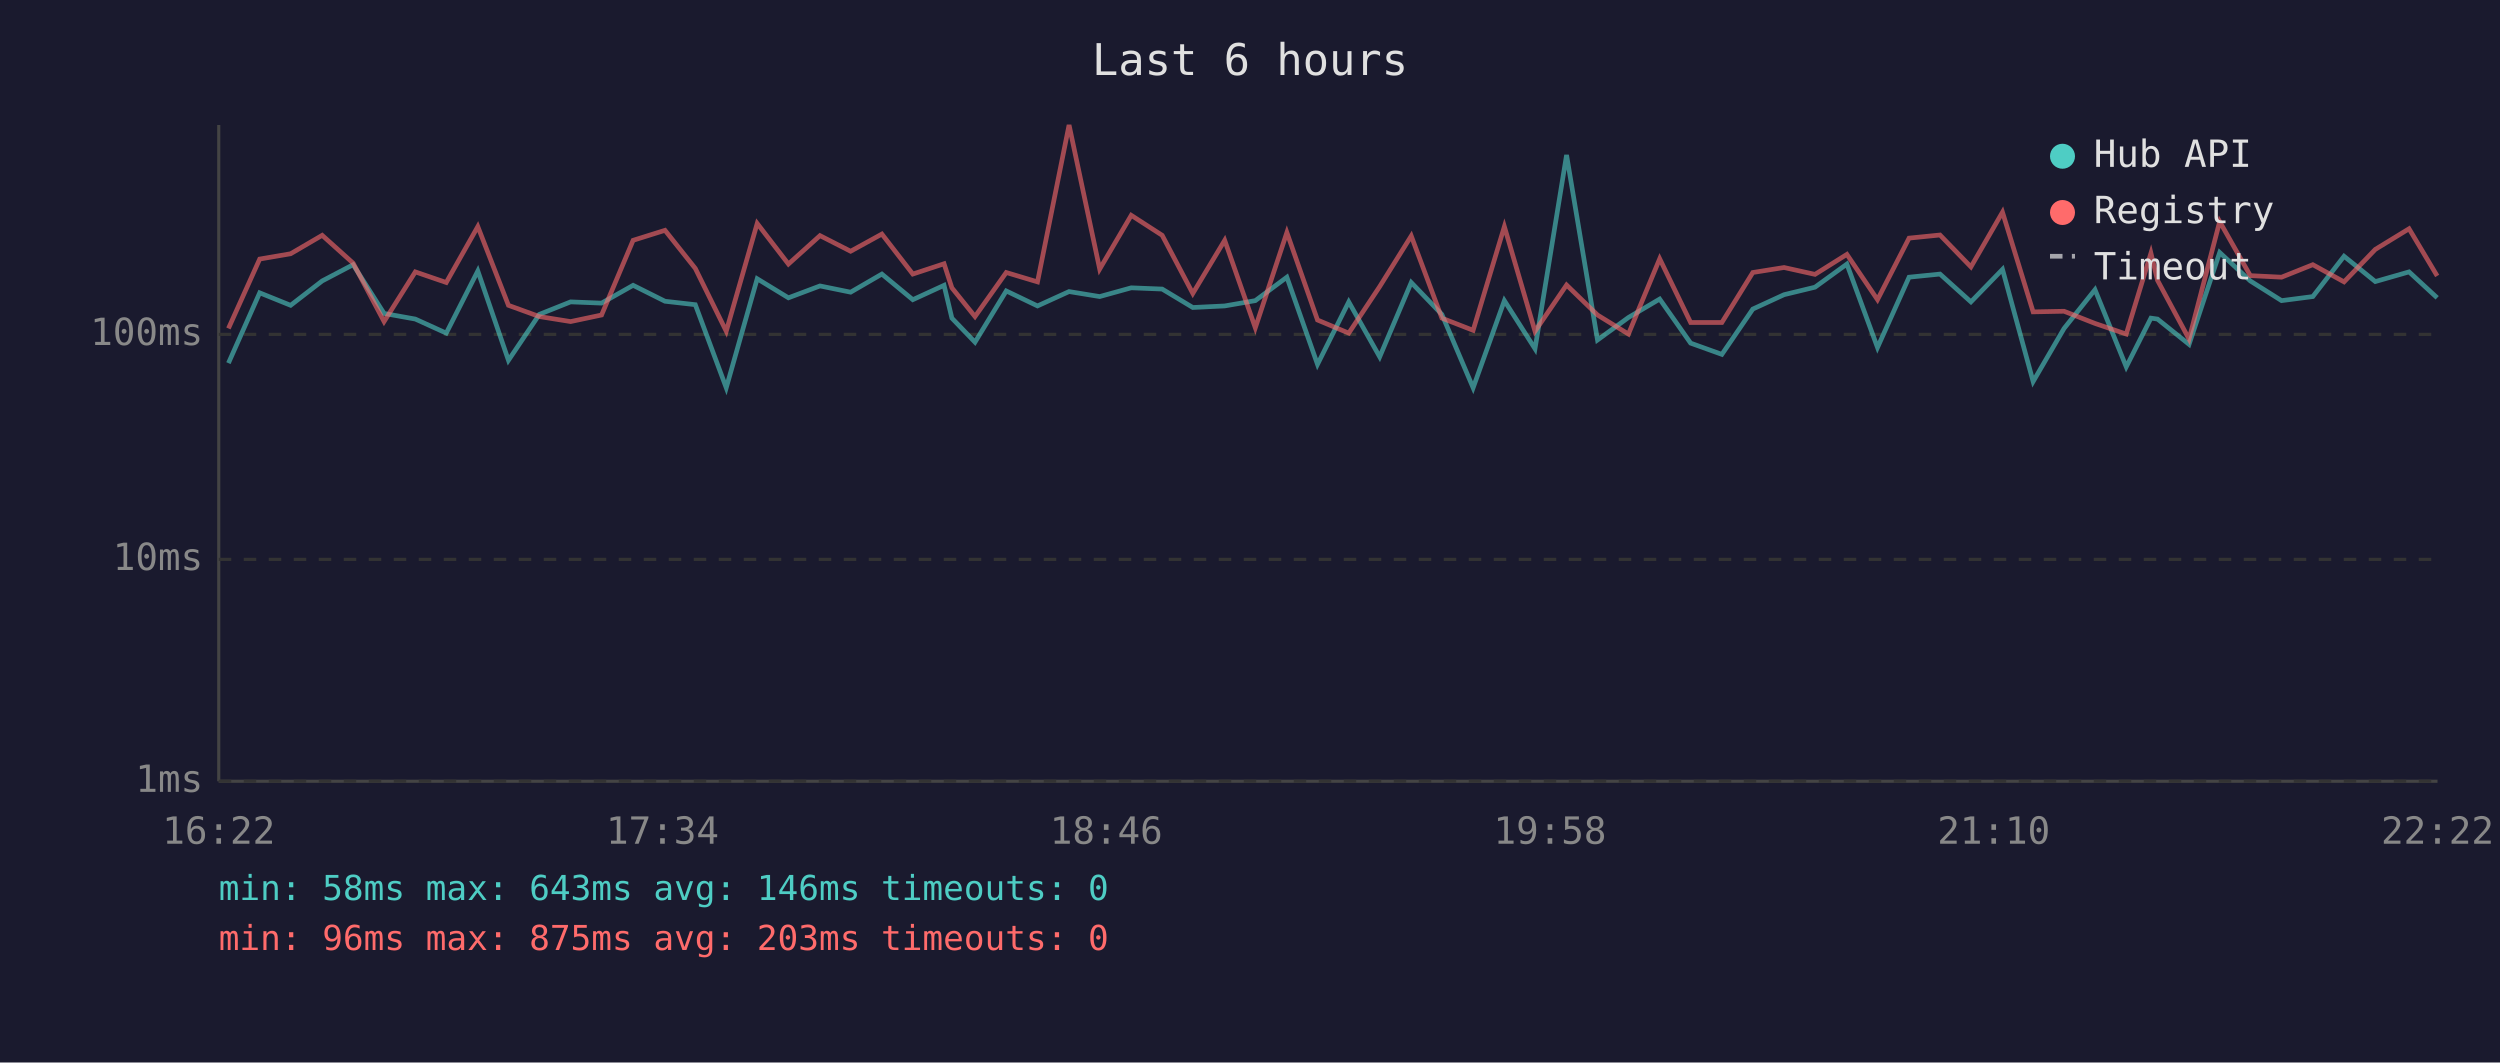
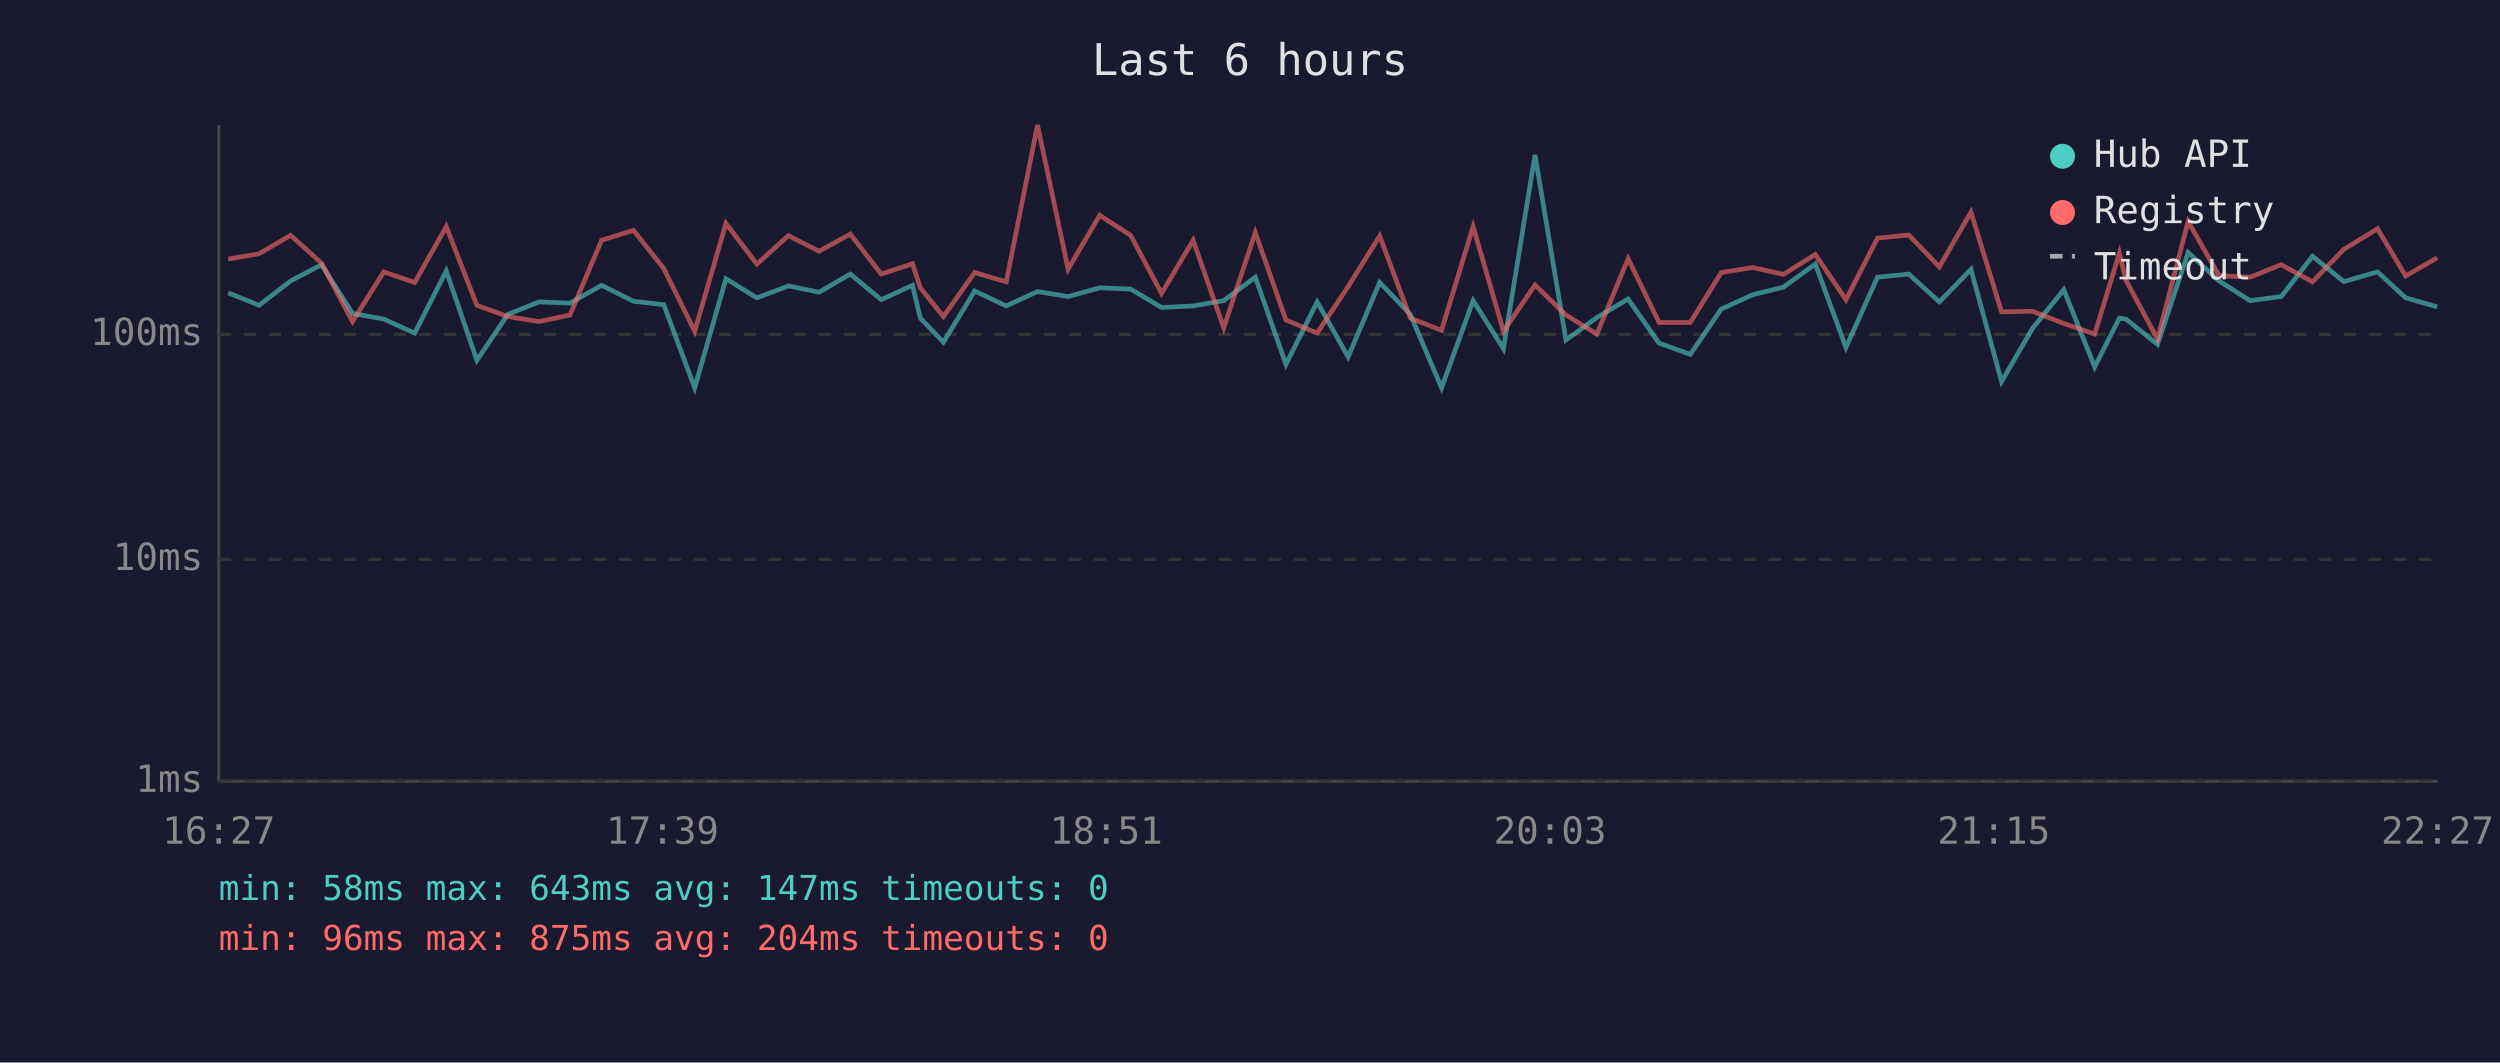
<svg xmlns="http://www.w3.org/2000/svg" viewBox="0 0 800 340" font-family="monospace" font-size="12">
  <rect width="800" height="340" fill="#1a1a2e" />
  <text x="400" y="24" fill="#e0e0e0" font-size="14" text-anchor="middle">Last 6 hours</text>
  <line x1="70" y1="40" x2="70" y2="250" stroke="#444" stroke-width="1" />
  <line x1="70" y1="250" x2="780" y2="250" stroke="#444" stroke-width="1" />
  <line x1="70" y1="250" x2="780" y2="250" stroke="#333" stroke-width="1" stroke-dasharray="4" />
  <text x="65" y="250" fill="#888" text-anchor="end" dominant-baseline="middle">1ms</text>
  <line x1="70" y1="179" x2="780" y2="179" stroke="#333" stroke-width="1" stroke-dasharray="4" />
  <text x="65" y="179" fill="#888" text-anchor="end" dominant-baseline="middle">10ms</text>
  <line x1="70" y1="107" x2="780" y2="107" stroke="#333" stroke-width="1" stroke-dasharray="4" />
  <text x="65" y="107" fill="#888" text-anchor="end" dominant-baseline="middle">100ms</text>
-   <text x="70" y="270" fill="#888" text-anchor="middle">16:22</text>
-   <text x="212" y="270" fill="#888" text-anchor="middle">17:34</text>
-   <text x="354" y="270" fill="#888" text-anchor="middle">18:46</text>
-   <text x="496" y="270" fill="#888" text-anchor="middle">19:58</text>
-   <text x="638" y="270" fill="#888" text-anchor="middle">21:10</text>
-   <text x="780" y="270" fill="#888" text-anchor="middle">22:22</text>
-   <polyline points="73.1,116.2 83.1,93.7 93.0,97.7 103.1,89.9 113.0,84.7 122.9,100.3 132.9,102.1 142.8,106.6 152.9,86.7 162.7,115.3 172.6,100.6 182.6,96.6 192.5,97.0 202.6,91.3 212.8,96.4 222.5,97.5 232.4,124.1 242.3,89.2 252.3,95.3 262.4,91.5 272.2,93.5 282.2,87.7 292.1,95.9 302.1,91.3 304.6,101.8 312.0,109.5 322.0,93.1 332.0,97.9 342.1,93.3 351.9,94.9 362.0,92.1 371.9,92.5 381.7,98.4 391.9,97.9 401.7,96.2 411.8,88.7 421.6,116.6 431.6,96.6 441.5,114.2 451.6,90.4 461.4,100.6 471.4,124.1 481.4,96.2 491.2,111.6 501.3,49.6 511.2,108.8 521.1,101.6 531.1,95.7 541.0,109.8 551.0,113.4 560.9,98.9 570.9,94.3 580.8,91.9 591.0,84.5 600.8,111.2 610.9,88.7 620.8,87.7 630.7,96.6 640.8,86.2 650.6,122.1 660.5,105.1 670.4,92.7 680.4,117.4 688.3,101.8 690.4,102.1 700.5,110.2 710.3,80.8 720.1,89.9 730.1,96.2 740.1,94.9 750.1,82.0 760.1,90.1 770.9,87.0 779.9,95.3" fill="none" stroke="#4ecdc4" stroke-width="1.5" opacity="0.6" />
-   <polyline points="73.1,105.1 83.1,82.9 93.0,81.2 103.1,75.3 113.0,84.2 122.9,102.9 132.9,87.0 142.8,90.4 152.9,72.5 162.7,97.7 172.6,101.3 182.6,102.9 192.5,100.8 202.6,76.9 212.8,73.7 222.5,85.9 232.4,106.0 242.3,71.5 252.3,84.5 262.4,75.4 272.2,80.4 282.2,74.9 292.1,87.7 302.1,84.4 304.6,92.1 312.0,101.3 322.0,87.2 332.0,90.2 342.1,40.0 351.9,86.1 362.0,68.9 371.9,75.3 381.7,93.9 391.9,76.9 401.7,104.9 411.8,74.4 421.6,102.4 431.6,106.6 441.5,91.7 451.6,75.5 461.4,101.8 471.4,105.7 481.4,72.5 491.2,106.0 501.3,91.2 511.2,100.8 521.1,106.9 531.1,82.8 541.0,103.2 551.0,103.2 560.9,87.2 570.9,85.6 580.8,87.8 591.0,81.4 600.8,95.9 610.9,76.2 620.8,75.2 630.7,85.4 640.8,67.9 650.6,99.8 660.5,99.6 670.4,103.5 680.4,106.9 688.3,81.0 690.4,89.7 700.5,108.5 710.3,70.9 720.1,88.2 730.1,88.7 740.1,84.7 750.1,90.2 760.1,79.8 770.9,73.2 779.9,88.3" fill="none" stroke="#ff6b6b" stroke-width="1.5" opacity="0.6" />
+   <text x="70" y="270" fill="#888" text-anchor="middle">16:27</text>
+   <text x="212" y="270" fill="#888" text-anchor="middle">17:39</text>
+   <text x="354" y="270" fill="#888" text-anchor="middle">18:51</text>
+   <text x="496" y="270" fill="#888" text-anchor="middle">20:03</text>
+   <text x="638" y="270" fill="#888" text-anchor="middle">21:15</text>
+   <text x="780" y="270" fill="#888" text-anchor="middle">22:27</text>
+   <polyline points="73.0,93.7 82.9,97.7 93.0,89.9 102.9,84.7 112.8,100.3 122.8,102.1 132.7,106.6 142.8,86.7 152.6,115.3 162.5,100.6 172.5,96.6 182.4,97.0 192.5,91.3 202.7,96.4 212.4,97.5 222.3,124.1 232.3,89.2 242.2,95.3 252.3,91.5 262.1,93.5 272.1,87.7 282.0,95.9 292.0,91.3 294.5,101.8 301.9,109.5 311.9,93.1 322.0,97.9 332.0,93.3 341.8,94.9 351.9,92.1 361.8,92.5 371.7,98.4 381.8,97.9 391.6,96.2 401.7,88.7 411.5,116.6 421.5,96.6 431.4,114.2 441.5,90.4 451.3,100.6 461.3,124.1 471.4,96.2 481.1,111.6 491.2,49.6 501.1,108.8 511.0,101.6 521.0,95.7 530.9,109.8 540.9,113.4 550.8,98.9 560.9,94.3 570.7,91.9 580.9,84.5 590.7,111.2 600.8,88.7 610.8,87.7 620.6,96.6 630.7,86.2 640.5,122.1 650.4,105.1 660.4,92.7 670.3,117.4 678.2,101.8 680.3,102.1 690.4,110.2 700.2,80.8 710.1,89.9 720.0,96.2 730.0,94.9 740.0,82.0 750.0,90.1 760.8,87.0 769.8,95.3 779.9,98.2" fill="none" stroke="#4ecdc4" stroke-width="1.5" opacity="0.6" />
+   <polyline points="73.0,82.9 82.9,81.2 93.0,75.3 102.9,84.2 112.8,102.9 122.8,87.0 132.7,90.4 142.8,72.5 152.6,97.7 162.5,101.3 172.5,102.9 182.4,100.8 192.5,76.9 202.7,73.7 212.4,85.9 222.3,106.0 232.3,71.5 242.2,84.5 252.3,75.4 262.1,80.4 272.1,74.9 282.0,87.7 292.0,84.4 294.5,92.1 301.9,101.3 311.9,87.2 322.0,90.2 332.0,40.0 341.8,86.1 351.9,68.9 361.8,75.3 371.7,93.9 381.8,76.9 391.6,104.9 401.7,74.4 411.5,102.4 421.5,106.6 431.4,91.7 441.5,75.5 451.3,101.8 461.3,105.7 471.4,72.5 481.1,106.0 491.2,91.2 501.1,100.8 511.0,106.9 521.0,82.8 530.9,103.2 540.9,103.2 550.8,87.2 560.9,85.6 570.7,87.8 580.9,81.4 590.7,95.9 600.8,76.2 610.8,75.2 620.6,85.4 630.7,67.9 640.5,99.8 650.4,99.6 660.4,103.5 670.3,106.9 678.2,81.0 680.3,89.7 690.4,108.5 700.2,70.9 710.1,88.2 720.0,88.7 730.0,84.7 740.0,90.2 750.0,79.8 760.8,73.2 769.8,88.3 779.9,82.5" fill="none" stroke="#ff6b6b" stroke-width="1.5" opacity="0.6" />
  <circle cx="660" cy="50" r="4" fill="#4ecdc4" />
  <text x="670" y="50" fill="#e0e0e0" dominant-baseline="middle">Hub API</text>
  <circle cx="660" cy="68" r="4" fill="#ff6b6b" />
  <text x="670" y="68" fill="#e0e0e0" dominant-baseline="middle">Registry</text>
  <line x1="656" y1="82" x2="664" y2="82" stroke="#e0e0e0" stroke-width="1.5" stroke-dasharray="4,3" opacity="0.7" />
  <text x="670" y="86" fill="#e0e0e0" dominant-baseline="middle">Timeout</text>
-   <text x="70" y="288" fill="#4ecdc4" font-size="11">min: 58ms  max: 643ms  avg: 146ms  timeouts: 0</text>
-   <text x="70" y="304" fill="#ff6b6b" font-size="11">min: 96ms  max: 875ms  avg: 203ms  timeouts: 0</text>
+   <text x="70" y="288" fill="#4ecdc4" font-size="11">min: 58ms  max: 643ms  avg: 147ms  timeouts: 0</text>
+   <text x="70" y="304" fill="#ff6b6b" font-size="11">min: 96ms  max: 875ms  avg: 204ms  timeouts: 0</text>
</svg>
